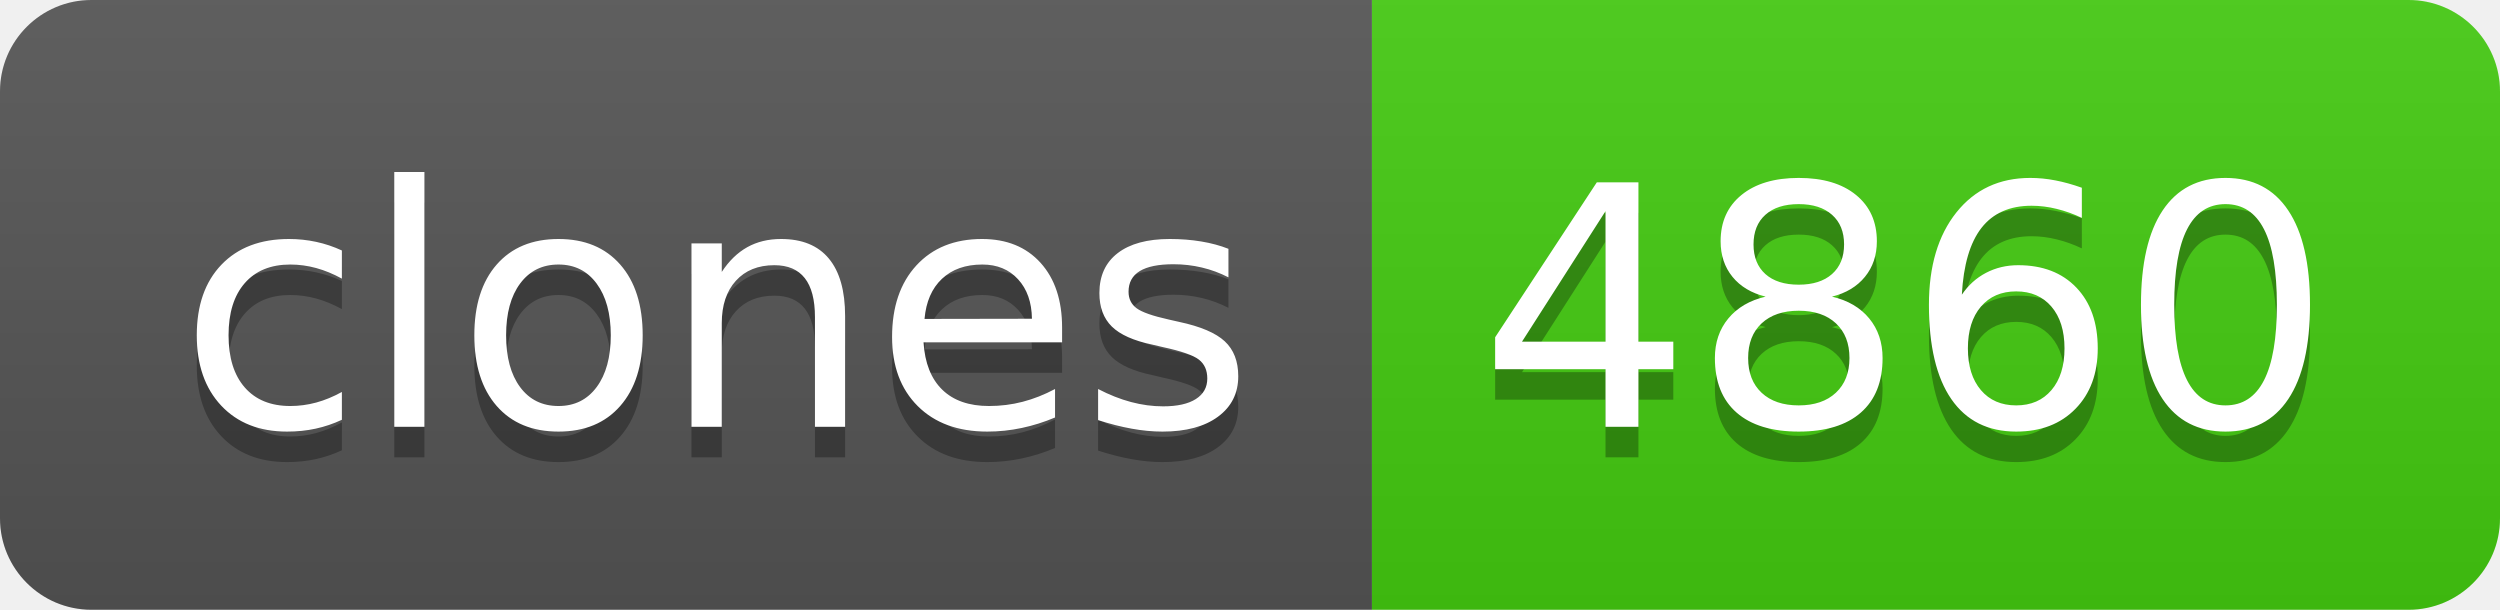
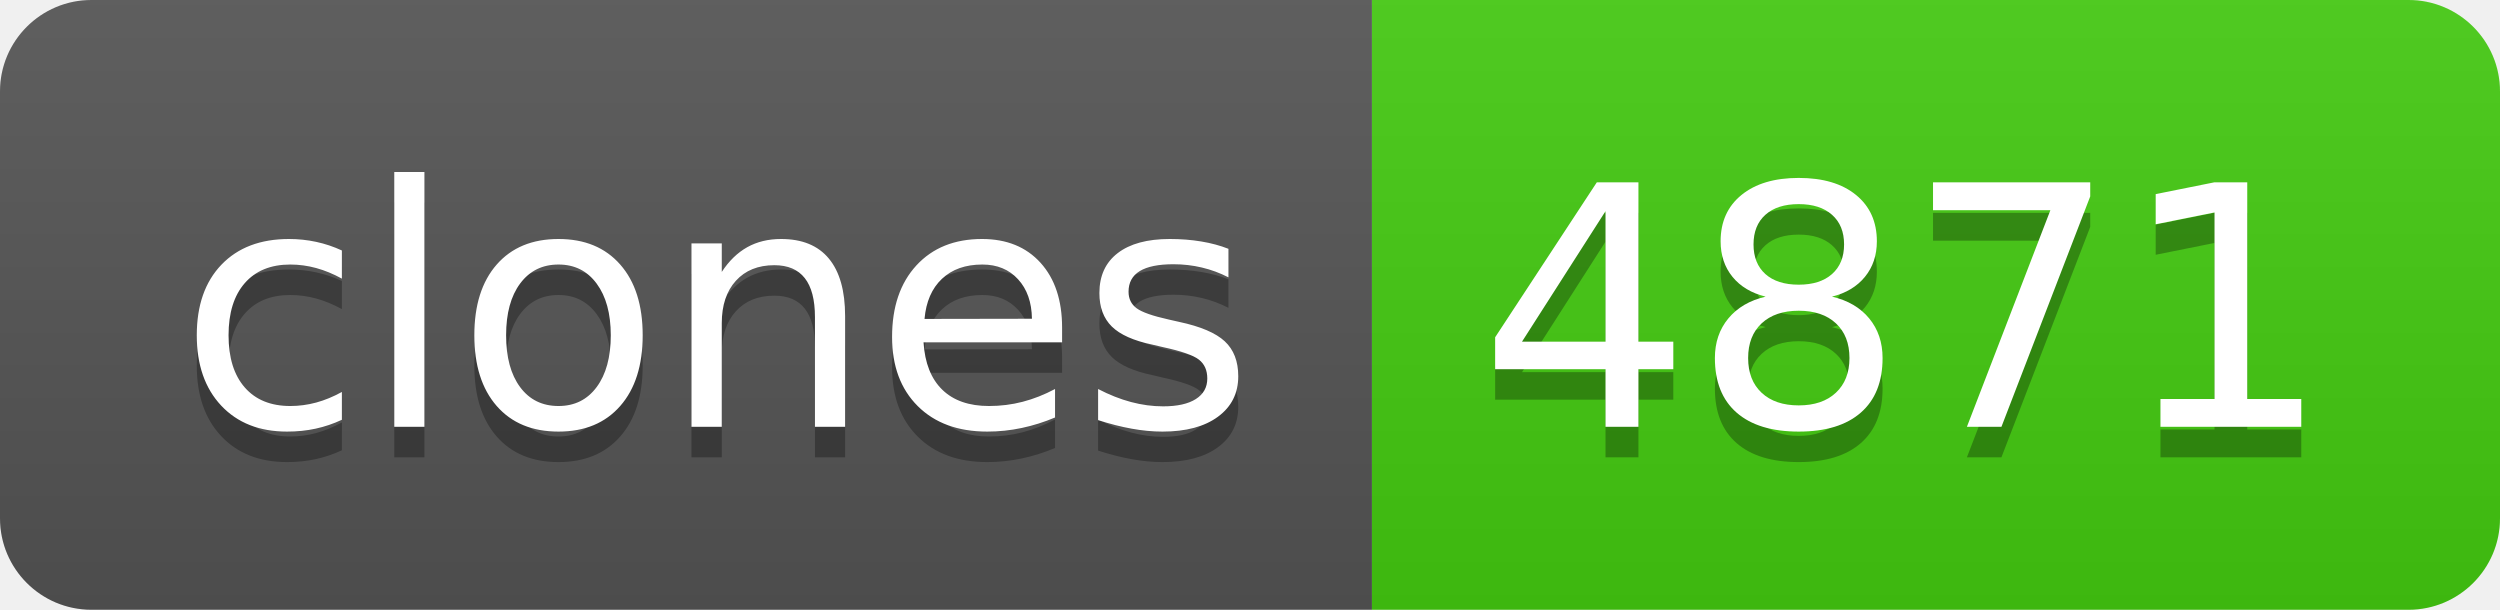
- <svg xmlns="http://www.w3.org/2000/svg" width="82" height="20" role="img" aria-label="clones: 4860">
+ <svg xmlns="http://www.w3.org/2000/svg" width="82" height="20" role="img" aria-label="clones: 4871">
  <linearGradient id="s" x2="0" y2="100%">
    <stop offset="0" stop-color="#bbb" stop-opacity=".1" />
    <stop offset="1" stop-opacity=".1" />
  </linearGradient>
  <clipPath id="r">
    <rect width="82" height="20" rx="3" fill="#fff" />
  </clipPath>
  <g clip-path="url(#r)">
    <rect width="45" height="20" fill="#555" />
    <rect x="45" width="37" height="20" fill="#4c1" />
    <rect width="82" height="20" fill="url(#s)" />
  </g>
  <g fill="#fff" text-anchor="middle" font-family="Verdana,Geneva,DejaVu Sans,sans-serif" text-rendering="geometricPrecision" font-size="110">
    <text aria-hidden="true" x="235" y="150" fill="#010101" fill-opacity=".3" transform="scale(.1)" textLength="350">clones</text>
    <text x="235" y="140" transform="scale(.1)" fill="#fff" textLength="350">clones</text>
-     <text aria-hidden="true" x="625" y="150" fill="#010101" fill-opacity=".3" transform="scale(.1)" textLength="270">4860</text>
-     <text x="625" y="140" transform="scale(.1)" fill="#fff" textLength="270">4860</text>
+     <text aria-hidden="true" x="625" y="150" fill="#010101" fill-opacity=".3" transform="scale(.1)" textLength="270">4871</text>
+     <text x="625" y="140" transform="scale(.1)" fill="#fff" textLength="270">4871</text>
  </g>
</svg>
